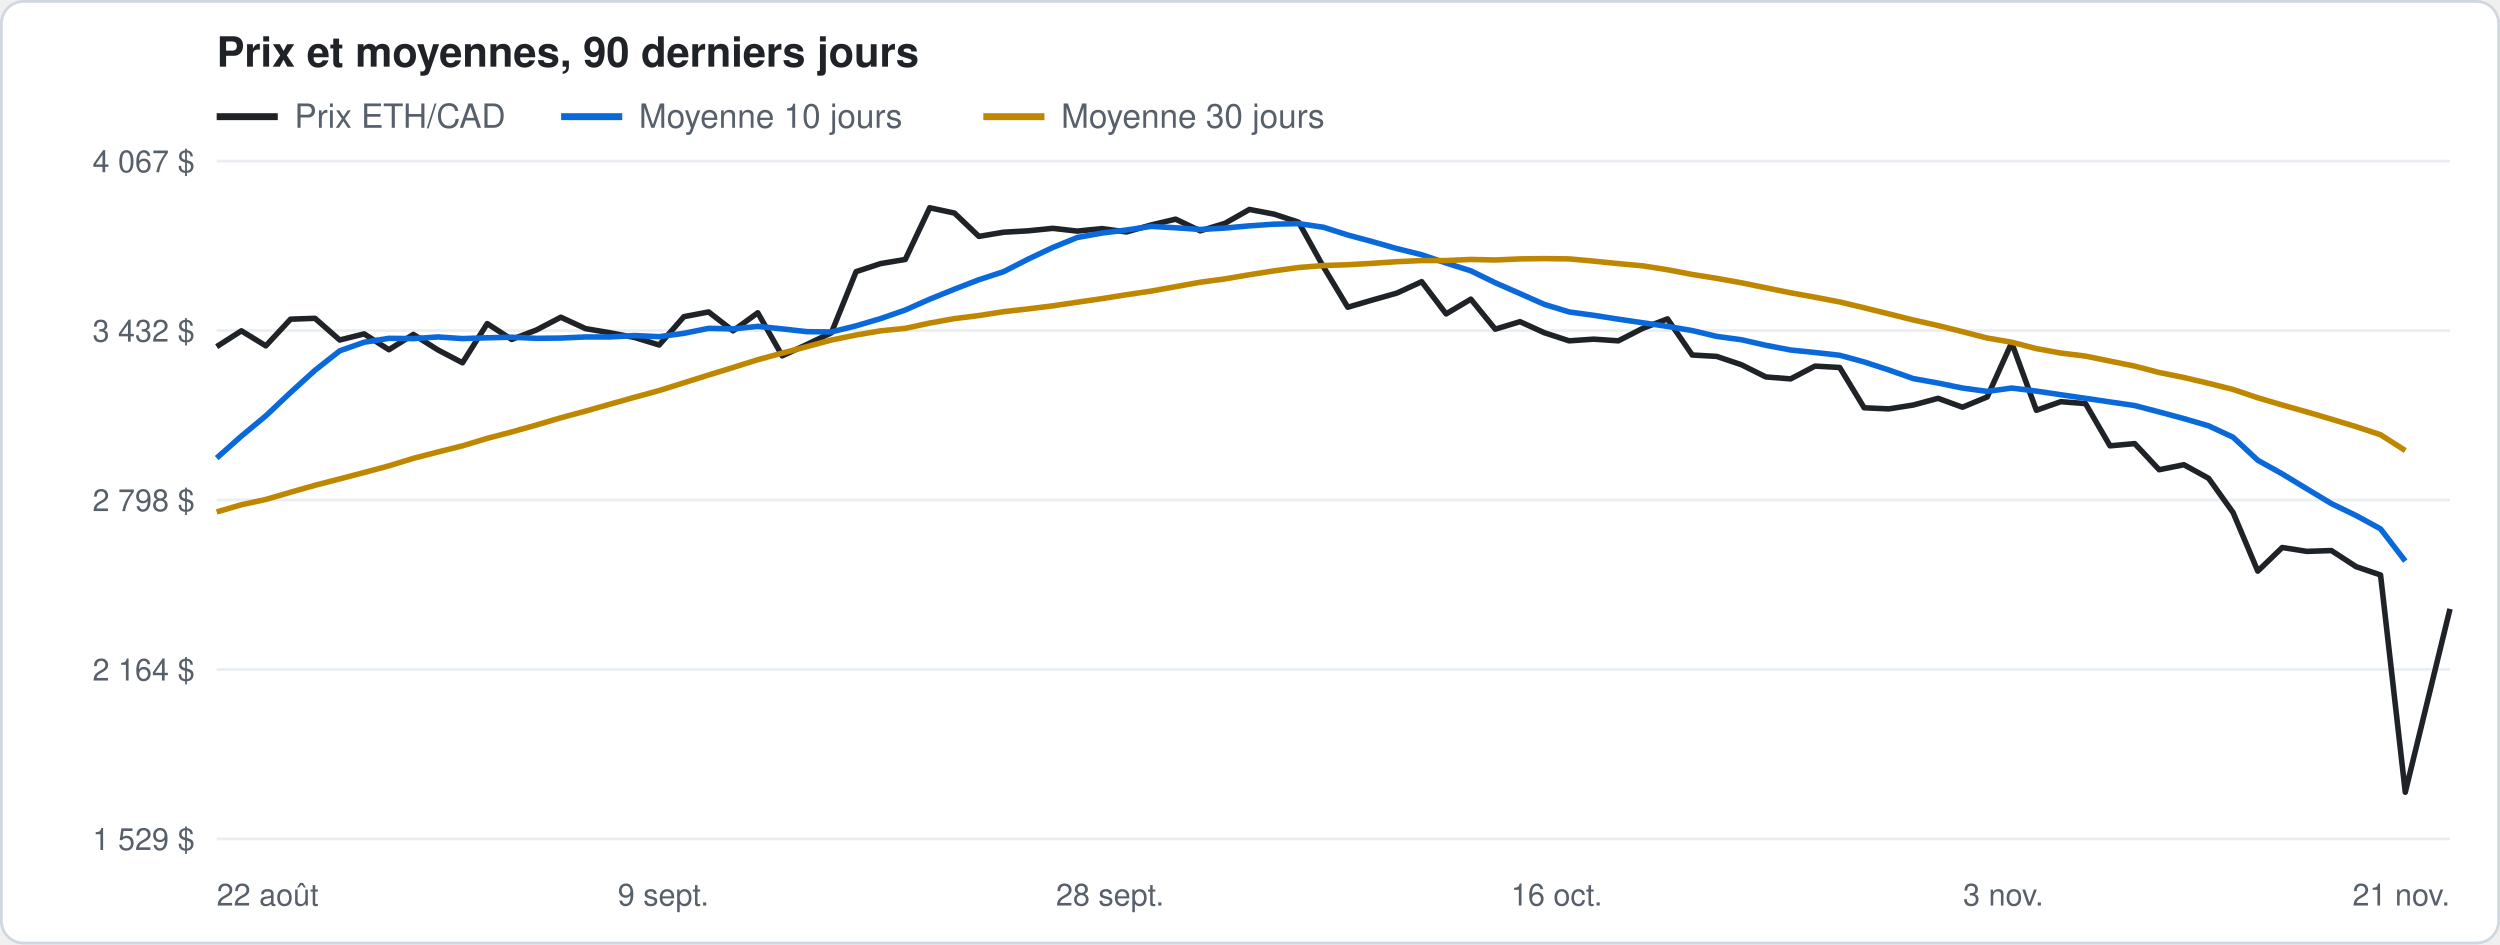
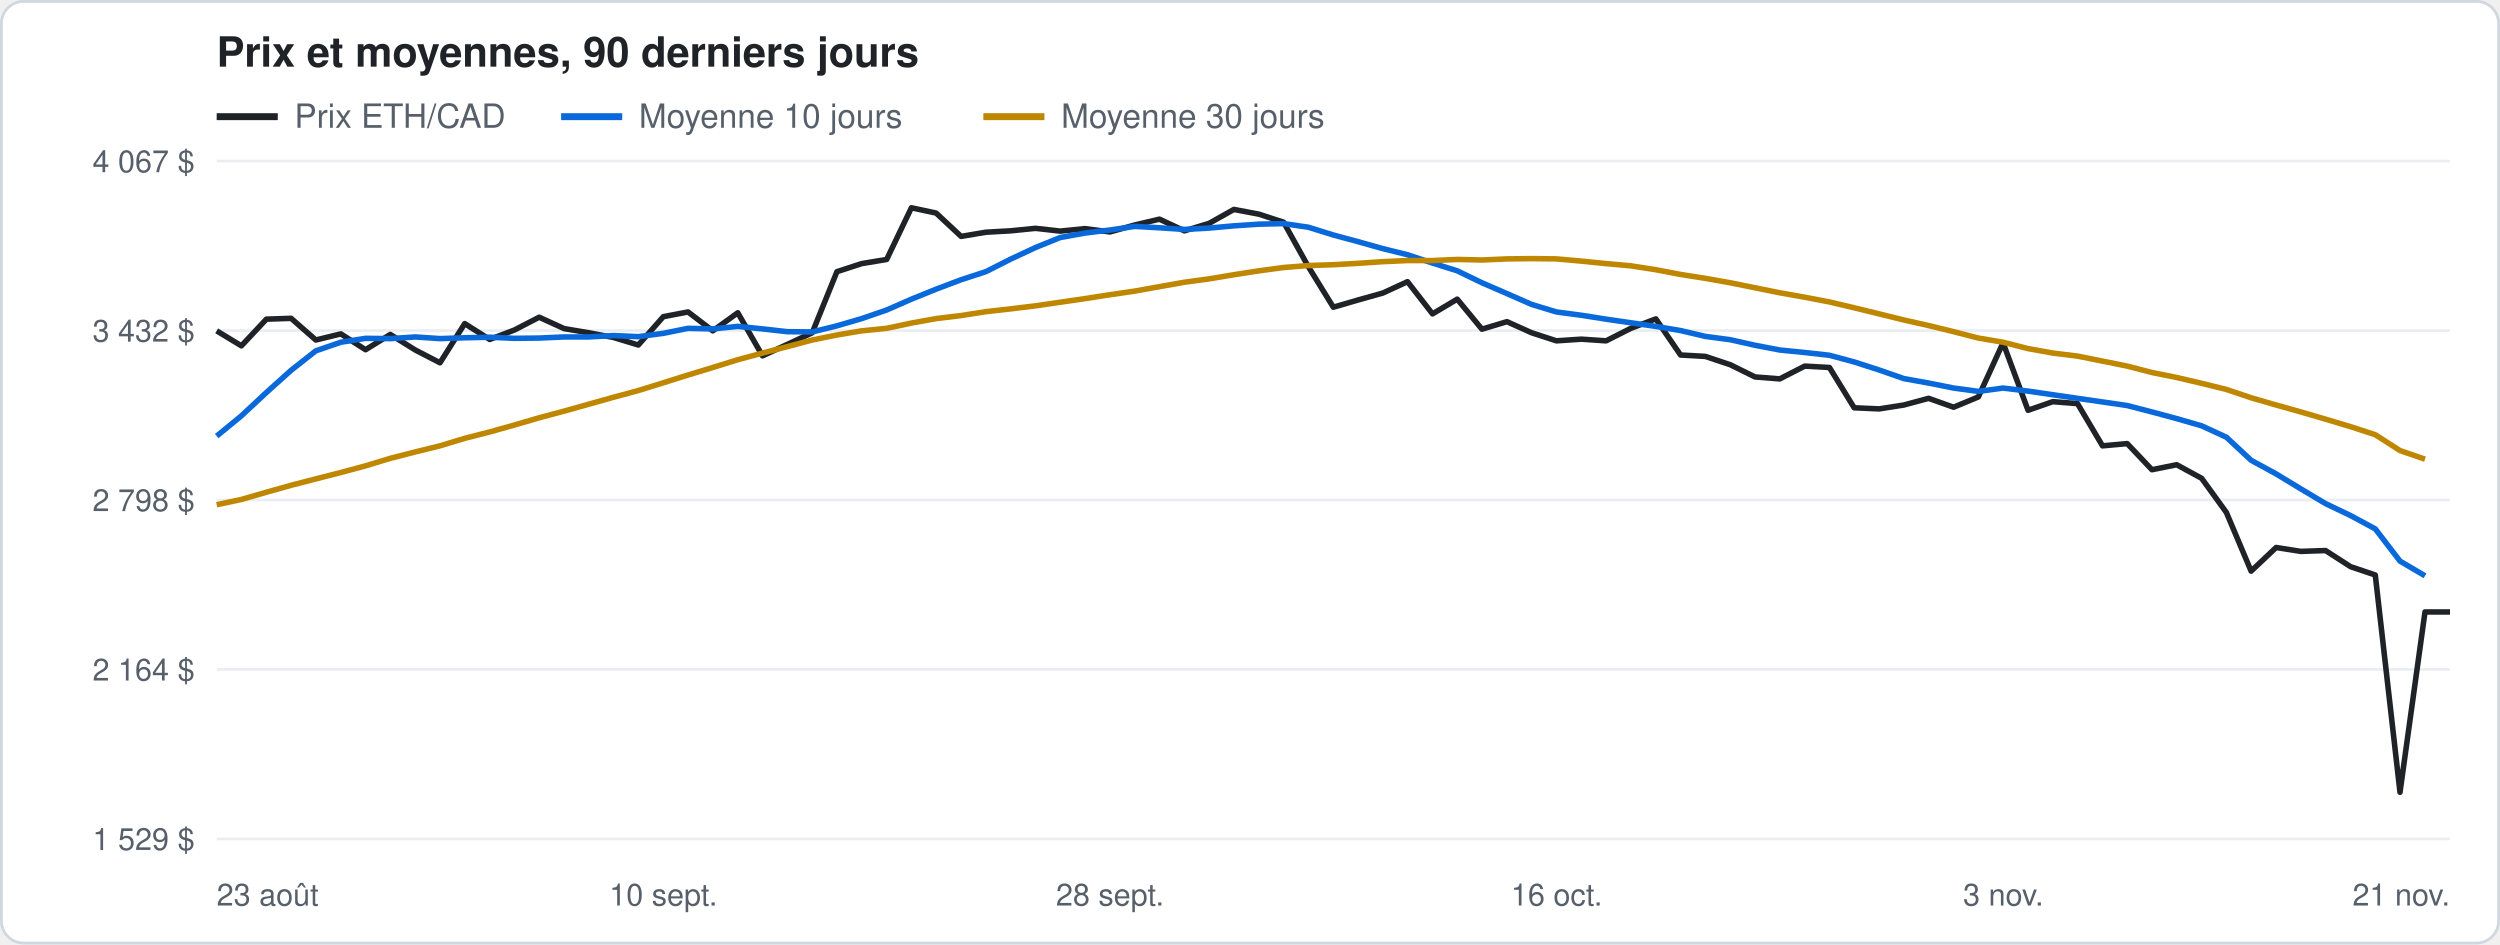
<svg xmlns="http://www.w3.org/2000/svg" width="900" height="340" viewBox="0 0 900 340" font-family="-apple-system, Segoe UI, Helvetica, Arial, sans-serif">
  <rect x="0.5" y="0.5" width="899" height="339" rx="8" fill="#ffffff" stroke="#d0d7de" />
  <text x="78" y="24" font-size="15" font-weight="600" fill="#1f2328">Prix et moyennes, 90 derniers jours</text>
  <line x1="78" y1="42" x2="100" y2="42" stroke="#1f2328" stroke-width="2.5" />
  <text x="106" y="46" font-size="12" fill="#57606a">Prix ETH/CAD</text>
  <line x1="202" y1="42" x2="224" y2="42" stroke="#0969da" stroke-width="2.5" />
  <text x="230" y="46" font-size="12" fill="#57606a">Moyenne 10 jours</text>
  <line x1="354" y1="42" x2="376" y2="42" stroke="#bf8700" stroke-width="2.5" />
  <text x="382" y="46" font-size="12" fill="#57606a">Moyenne 30 jours</text>
  <line x1="78" y1="302.0" x2="882" y2="302.0" stroke="#eaeef2" />
  <text x="70" y="306.0" font-size="11" fill="#57606a" text-anchor="end">1 529 $</text>
  <line x1="78" y1="241.0" x2="882" y2="241.0" stroke="#eaeef2" />
  <text x="70" y="245.0" font-size="11" fill="#57606a" text-anchor="end">2 164 $</text>
  <line x1="78" y1="180.0" x2="882" y2="180.0" stroke="#eaeef2" />
  <text x="70" y="184.0" font-size="11" fill="#57606a" text-anchor="end">2 798 $</text>
  <line x1="78" y1="119.0" x2="882" y2="119.0" stroke="#eaeef2" />
  <text x="70" y="123.0" font-size="11" fill="#57606a" text-anchor="end">3 432 $</text>
  <line x1="78" y1="58.0" x2="882" y2="58.0" stroke="#eaeef2" />
  <text x="70" y="62.0" font-size="11" fill="#57606a" text-anchor="end">4 067 $</text>
-   <text x="78.0" y="326" font-size="11" fill="#57606a" text-anchor="start">22 août</text>
-   <text x="238.8" y="326" font-size="11" fill="#57606a" text-anchor="middle">9 sept.</text>
+   <text x="78.0" y="326" font-size="11" fill="#57606a" text-anchor="start">23 août</text>
+   <text x="238.8" y="326" font-size="11" fill="#57606a" text-anchor="middle">10 sept.</text>
  <text x="399.6" y="326" font-size="11" fill="#57606a" text-anchor="middle">28 sept.</text>
  <text x="560.4" y="326" font-size="11" fill="#57606a" text-anchor="middle">16 oct.</text>
  <text x="721.2" y="326" font-size="11" fill="#57606a" text-anchor="middle">3 nov.</text>
  <text x="882.0" y="326" font-size="11" fill="#57606a" text-anchor="end">21 nov.</text>
-   <polyline points="78.0,124.8 86.9,119.1 95.7,124.5 104.6,114.9 113.4,114.6 122.3,122.4 131.1,120.2 140.0,125.9 148.8,120.4 157.7,126.0 166.5,130.6 175.4,116.5 184.2,122.2 193.1,118.8 201.9,114.2 210.8,118.3 219.6,119.8 228.5,121.5 237.3,124.2 246.2,114.0 255.1,112.3 263.9,119.1 272.8,112.6 281.6,128.1 290.5,124.0 299.3,119.8 308.2,97.8 317.0,94.9 325.9,93.4 334.7,74.8 343.6,76.7 352.4,85.1 361.3,83.6 370.1,83.1 379.0,82.2 387.8,83.2 396.7,82.3 405.5,83.5 414.4,81.0 423.2,78.9 432.1,83.1 441.0,80.4 449.8,75.4 458.7,77.1 467.5,80.0 476.4,96.0 485.2,110.6 494.1,108.0 502.9,105.5 511.8,101.4 520.6,113.0 529.5,107.7 538.3,118.5 547.2,115.8 556.0,119.8 564.9,122.7 573.7,122.1 582.6,122.7 591.4,118.2 600.3,114.8 609.2,127.8 618.0,128.3 626.9,131.3 635.7,135.7 644.6,136.4 653.4,131.8 662.3,132.3 671.1,146.8 680.0,147.2 688.8,145.8 697.7,143.4 706.5,146.6 715.4,142.9 724.2,123.4 733.1,147.7 741.9,144.6 750.8,145.3 759.6,160.5 768.5,159.7 777.3,169.1 786.2,167.3 795.1,172.2 803.9,184.5 812.8,205.6 821.6,197.1 830.5,198.5 839.3,198.2 848.2,204.0 857.0,207.0 865.9,285.2 882.0,219.2" fill="none" stroke="#1f2328" stroke-width="2" stroke-linejoin="round" />
-   <polyline points="78.0,164.9 86.9,157.0 95.7,149.7 104.6,141.3 113.4,133.3 122.3,126.3 131.1,123.2 140.0,121.8 148.8,121.9 157.7,121.3 166.5,121.9 175.4,121.6 184.2,121.4 193.1,121.8 201.9,121.7 210.8,121.3 219.6,121.3 228.5,120.8 237.3,121.2 246.2,120.0 255.1,118.2 263.9,118.4 272.8,117.5 281.6,118.4 290.5,119.4 299.3,119.5 308.2,117.3 317.0,114.7 325.9,111.6 334.7,107.7 343.6,104.1 352.4,100.7 361.3,97.8 370.1,93.3 379.0,89.1 387.8,85.5 396.7,83.9 405.5,82.8 414.4,81.5 423.2,82.0 432.1,82.6 441.0,82.1 449.8,81.3 458.7,80.7 467.5,80.5 476.4,81.8 485.2,84.6 494.1,87.0 502.9,89.5 511.8,91.7 520.6,94.7 529.5,97.5 538.3,101.8 547.2,105.7 556.0,109.6 564.9,112.3 573.7,113.5 582.6,114.9 591.4,116.2 600.3,117.5 609.2,119.0 618.0,121.1 626.9,122.3 635.7,124.3 644.6,126.0 653.4,126.9 662.3,127.9 671.1,130.3 680.0,133.2 688.8,136.3 697.7,137.9 706.5,139.7 715.4,140.9 724.2,139.7 733.1,140.8 741.9,142.1 750.8,143.4 759.6,144.7 768.5,146.0 777.3,148.3 786.2,150.7 795.1,153.3 803.9,157.4 812.8,165.7 821.6,170.6 830.5,176.0 839.3,181.3 848.2,185.6 857.0,190.4 865.9,202.0" fill="none" stroke="#0969da" stroke-width="2" stroke-linejoin="round" />
-   <polyline points="78.0,184.3 86.9,181.7 95.7,179.8 104.6,177.2 113.4,174.7 122.3,172.4 131.1,170.1 140.0,167.7 148.8,165.0 157.7,162.7 166.5,160.5 175.4,157.8 184.2,155.5 193.1,153.0 201.9,150.4 210.8,148.0 219.6,145.5 228.5,143.0 237.3,140.6 246.2,137.8 255.1,135.0 263.9,132.3 272.8,129.5 281.6,127.1 290.5,124.8 299.3,122.4 308.2,120.6 317.0,119.1 325.9,118.2 334.7,116.3 343.6,114.7 352.4,113.6 361.3,112.2 370.1,111.2 379.0,110.1 387.8,108.8 396.7,107.5 405.5,106.1 414.4,104.8 423.2,103.2 432.1,101.6 441.0,100.4 449.8,98.9 458.7,97.5 467.5,96.3 476.4,95.6 485.2,95.3 494.1,94.8 502.9,94.2 511.8,93.8 520.6,93.8 529.5,93.4 538.3,93.6 547.2,93.2 556.0,93.1 564.9,93.2 573.7,94.0 582.6,94.9 591.4,95.7 600.3,97.1 609.2,98.8 618.0,100.2 626.9,101.8 635.7,103.6 644.6,105.4 653.4,107.0 662.3,108.7 671.1,110.8 680.0,113.0 688.8,115.2 697.7,117.2 706.5,119.4 715.4,121.7 724.2,123.2 733.1,125.5 741.9,127.1 750.8,128.2 759.6,130.0 768.5,131.8 777.3,134.1 786.2,135.9 795.1,138.0 803.9,140.2 812.8,143.2 821.6,145.8 830.5,148.3 839.3,150.9 848.2,153.6 857.0,156.5 865.9,162.2" fill="none" stroke="#bf8700" stroke-width="2" stroke-linejoin="round" />
+   <polyline points="78.0,119.1 86.9,124.5 95.9,114.9 104.8,114.6 113.7,122.4 122.7,120.2 131.6,125.9 140.5,120.4 149.5,126.0 158.4,130.6 167.3,116.5 176.3,122.2 185.2,118.8 194.1,114.2 203.1,118.3 212.0,119.8 220.9,121.5 229.8,124.2 238.8,114.0 247.7,112.3 256.6,119.1 265.6,112.6 274.5,128.1 283.4,124.0 292.4,119.8 301.3,97.8 310.2,94.9 319.2,93.4 328.1,74.8 337.0,76.7 346.0,85.1 354.9,83.6 363.8,83.1 372.8,82.2 381.7,83.2 390.6,82.3 399.6,83.5 408.5,81.0 417.4,78.9 426.4,83.1 435.3,80.4 444.2,75.4 453.2,77.1 462.1,80.0 471.0,96.0 480.0,110.6 488.9,108.0 497.8,105.5 506.7,101.4 515.7,113.0 524.6,107.7 533.5,118.5 542.5,115.8 551.4,119.8 560.3,122.7 569.3,122.1 578.2,122.7 587.1,118.2 596.1,114.8 605.0,127.8 613.9,128.3 622.9,131.3 631.8,135.7 640.7,136.4 649.7,131.8 658.6,132.3 667.5,146.8 676.5,147.2 685.4,145.8 694.3,143.4 703.3,146.6 712.2,142.9 721.1,123.4 730.1,147.7 739.0,144.6 747.9,145.3 756.9,160.5 765.8,159.7 774.7,169.1 783.6,167.3 792.6,172.2 801.5,184.5 810.4,205.6 819.4,197.1 828.3,198.5 837.2,198.2 846.2,204.0 855.1,207.0 864.0,285.2 873.0,220.3 882.0,220.3" fill="none" stroke="#1f2328" stroke-width="2" stroke-linejoin="round" />
+   <polyline points="78.0,157.0 86.9,149.7 95.9,141.3 104.8,133.3 113.7,126.3 122.7,123.2 131.6,121.8 140.5,121.9 149.5,121.3 158.4,121.9 167.3,121.6 176.3,121.4 185.2,121.8 194.1,121.7 203.1,121.3 212.0,121.3 220.9,120.8 229.8,121.2 238.8,120.0 247.7,118.2 256.6,118.4 265.6,117.5 274.5,118.4 283.4,119.4 292.4,119.5 301.3,117.3 310.2,114.7 319.2,111.6 328.1,107.7 337.0,104.1 346.0,100.7 354.9,97.8 363.8,93.3 372.8,89.1 381.7,85.5 390.6,83.9 399.6,82.8 408.5,81.5 417.4,82.0 426.4,82.6 435.3,82.1 444.2,81.3 453.2,80.7 462.1,80.5 471.0,81.8 480.0,84.6 488.9,87.0 497.8,89.5 506.7,91.7 515.7,94.7 524.6,97.5 533.5,101.8 542.5,105.7 551.4,109.6 560.3,112.3 569.3,113.5 578.2,114.9 587.1,116.2 596.1,117.5 605.0,119.0 613.9,121.1 622.9,122.3 631.8,124.3 640.7,126.0 649.7,126.9 658.6,127.9 667.5,130.3 676.5,133.2 685.4,136.3 694.3,137.9 703.3,139.7 712.2,140.9 721.1,139.7 730.1,140.8 739.0,142.1 747.9,143.4 756.9,144.7 765.8,146.0 774.7,148.3 783.6,150.7 792.6,153.3 801.5,157.4 810.4,165.7 819.4,170.6 828.3,176.0 837.2,181.3 846.2,185.6 855.1,190.4 864.0,202.0 873.0,207.3" fill="none" stroke="#0969da" stroke-width="2" stroke-linejoin="round" />
+   <polyline points="78.0,181.7 86.9,179.8 95.9,177.2 104.8,174.7 113.7,172.4 122.7,170.1 131.6,167.7 140.5,165.0 149.5,162.7 158.4,160.5 167.3,157.8 176.3,155.5 185.2,153.0 194.1,150.4 203.1,148.0 212.0,145.5 220.9,143.0 229.8,140.6 238.8,137.8 247.7,135.0 256.6,132.3 265.6,129.5 274.5,127.1 283.4,124.8 292.4,122.4 301.3,120.6 310.2,119.1 319.2,118.2 328.1,116.3 337.0,114.7 346.0,113.6 354.9,112.2 363.8,111.2 372.8,110.1 381.7,108.8 390.6,107.5 399.6,106.1 408.5,104.8 417.4,103.2 426.4,101.6 435.3,100.4 444.2,98.9 453.2,97.5 462.1,96.3 471.0,95.6 480.0,95.3 488.9,94.8 497.8,94.2 506.7,93.8 515.7,93.8 524.6,93.4 533.5,93.6 542.5,93.2 551.4,93.1 560.3,93.2 569.3,94.0 578.2,94.9 587.1,95.7 596.1,97.1 605.0,98.8 613.9,100.2 622.9,101.8 631.8,103.6 640.7,105.4 649.7,107.0 658.6,108.7 667.5,110.8 676.5,113.0 685.4,115.2 694.3,117.2 703.3,119.4 712.2,121.7 721.1,123.2 730.1,125.5 739.0,127.1 747.9,128.2 756.9,130.0 765.8,131.8 774.7,134.1 783.6,135.9 792.6,138.0 801.5,140.2 810.4,143.2 819.4,145.8 828.3,148.3 837.2,150.9 846.2,153.6 855.1,156.5 864.0,162.2 873.0,165.3" fill="none" stroke="#bf8700" stroke-width="2" stroke-linejoin="round" />
</svg>
